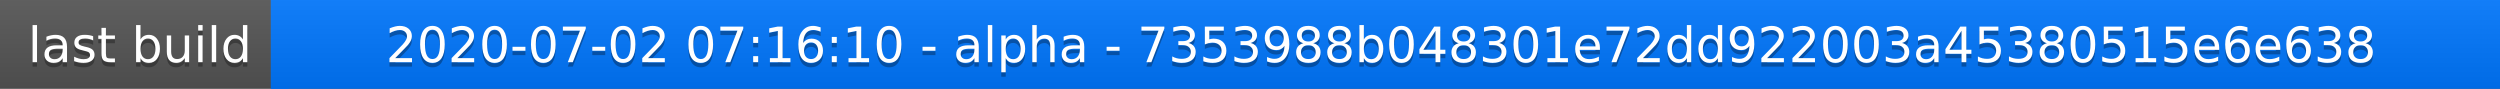
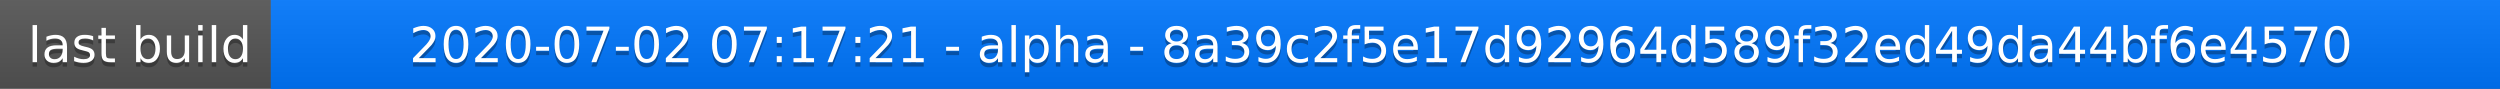
<svg xmlns="http://www.w3.org/2000/svg" width="563" height="20">
  <linearGradient id="a" x2="0" y2="100%">
    <stop offset="0" stop-color="#bbb" stop-opacity=".1" />
    <stop offset="1" stop-opacity=".1" />
  </linearGradient>
  <rect rx="0" width="563" height="20" fill="#555" />
  <rect rx="0" x="61" width="502" height="20" fill="#07f" />
  <path fill="#07f" d="M61 0h4v20h-4z" />
  <rect rx="0" width="563" height="20" fill="url(#a)" />
  <g fill="#fff" text-anchor="middle" font-family="DejaVu Sans,Verdana,Geneva,sans-serif" font-size="11">
    <text x="31.5" y="15" fill="#010101" fill-opacity=".3">last build</text>
    <text x="31.5" y="14">last build</text>
-     <text x="311" y="15" fill="#010101" fill-opacity=".3">2020-07-02 07:16:10 - alpha - 7353988b048301e72dd922003a45380515e6e638</text>
-     <text x="311" y="14">2020-07-02 07:16:10 - alpha - 7353988b048301e72dd922003a45380515e6e638</text>
+     <text x="311" y="15" fill="#010101" fill-opacity=".3">2020-07-02 07:17:21 - alpha - 8a39c2f5e17d92964d589f32ed49da44bf6e4570</text>
+     <text x="311" y="14">2020-07-02 07:17:21 - alpha - 8a39c2f5e17d92964d589f32ed49da44bf6e4570</text>
  </g>
</svg>
